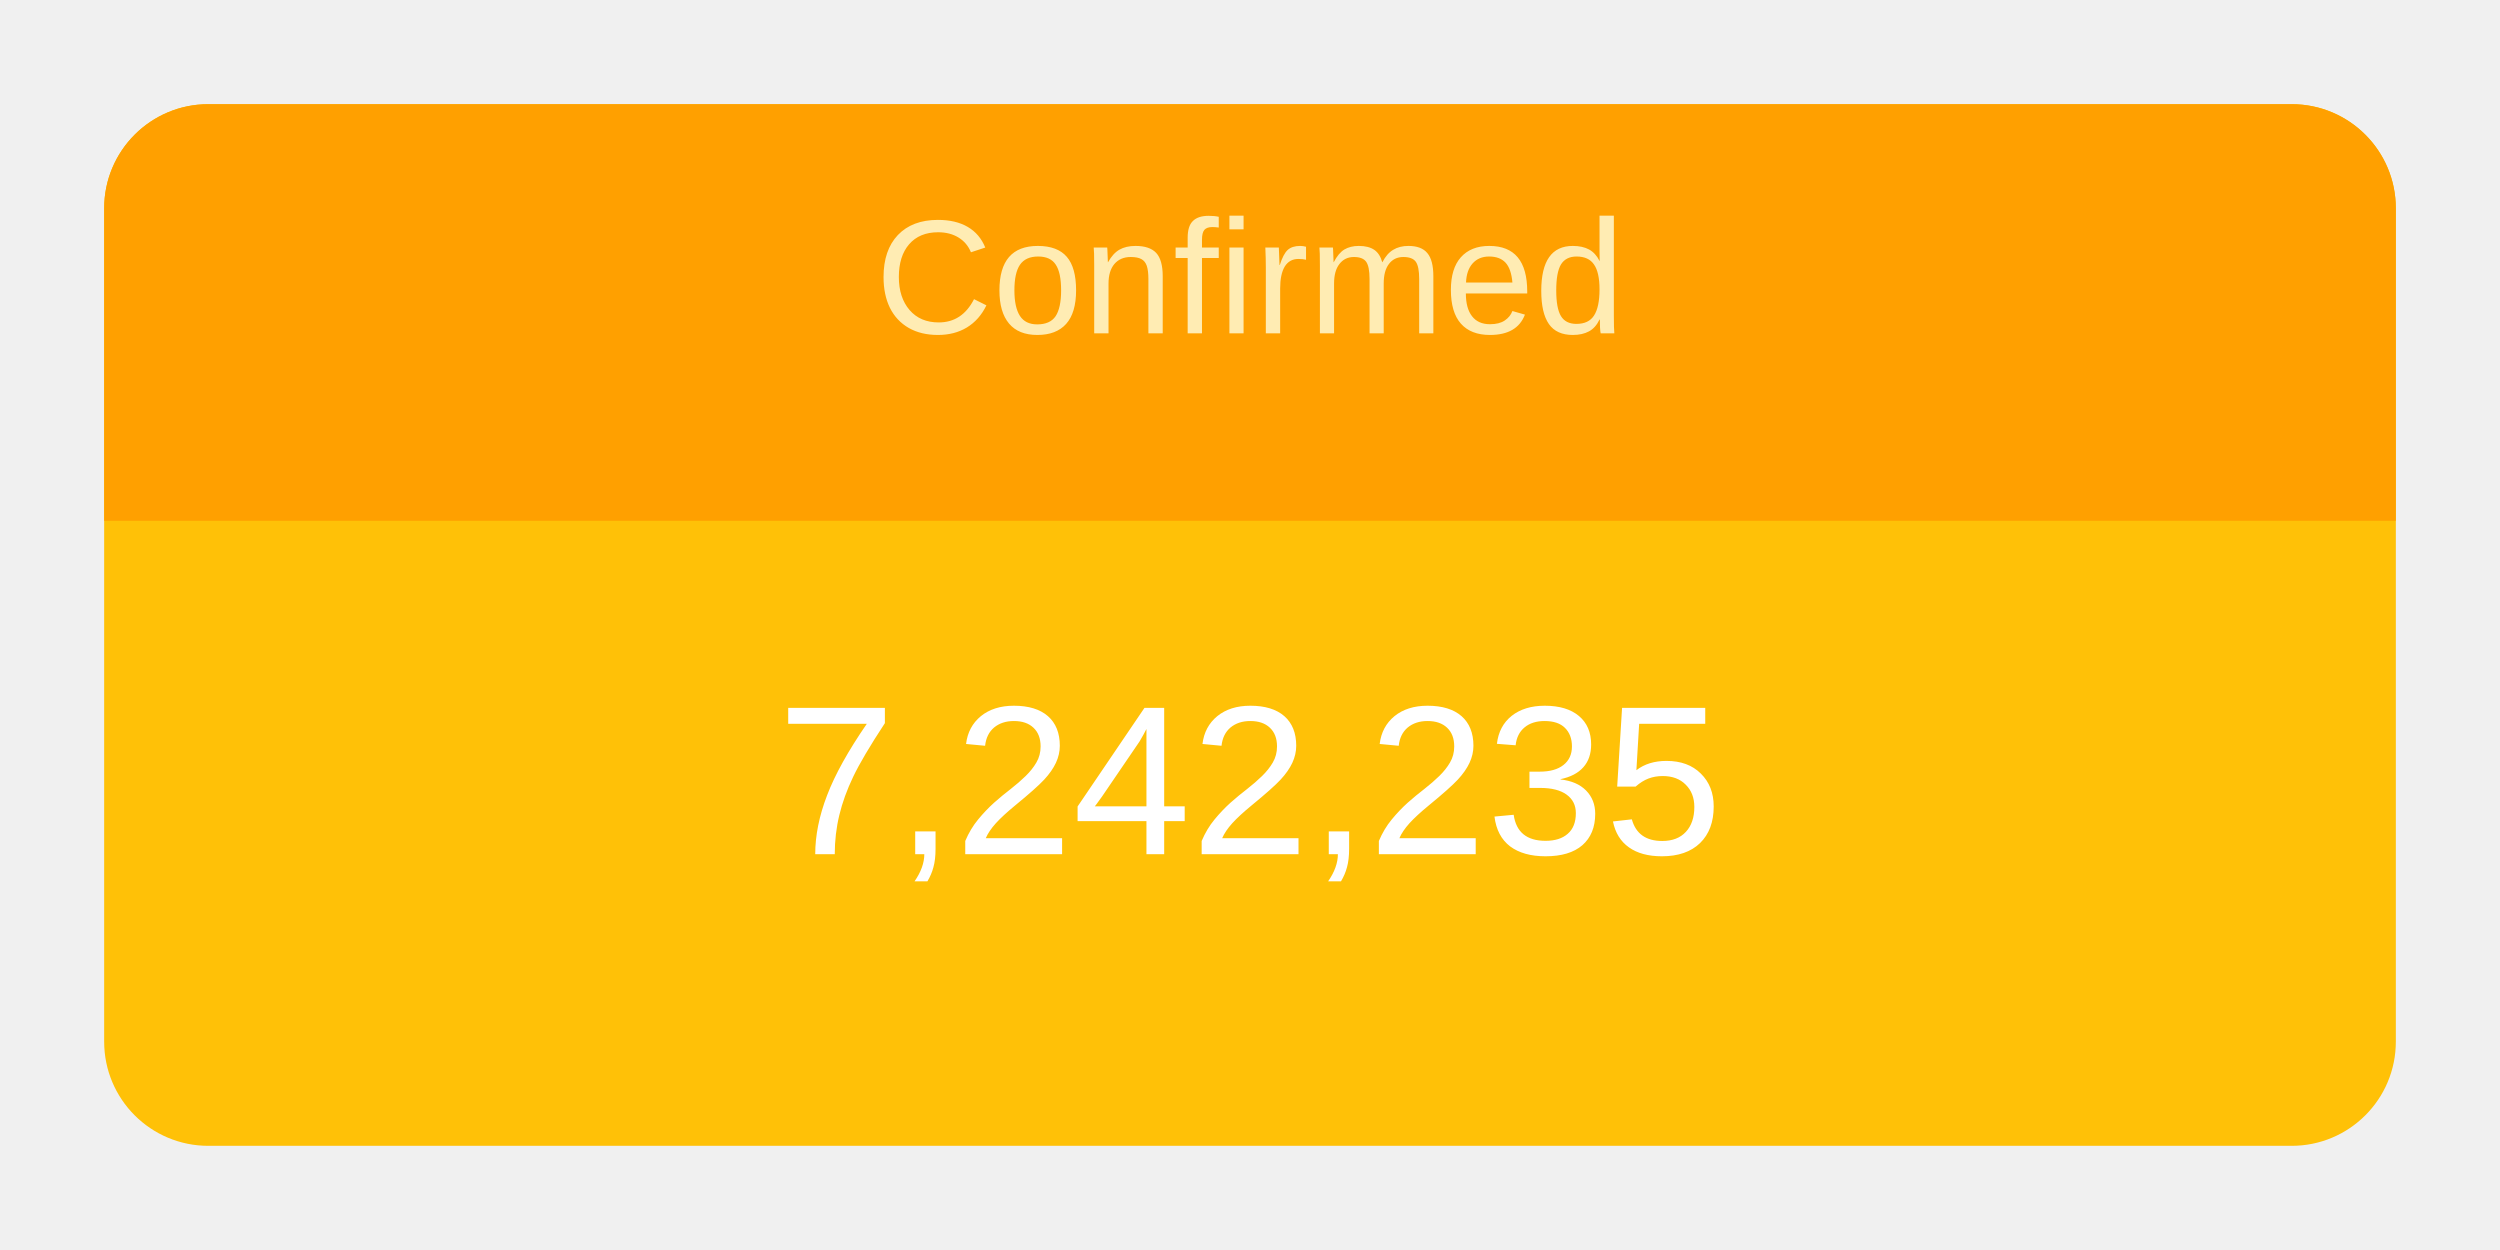
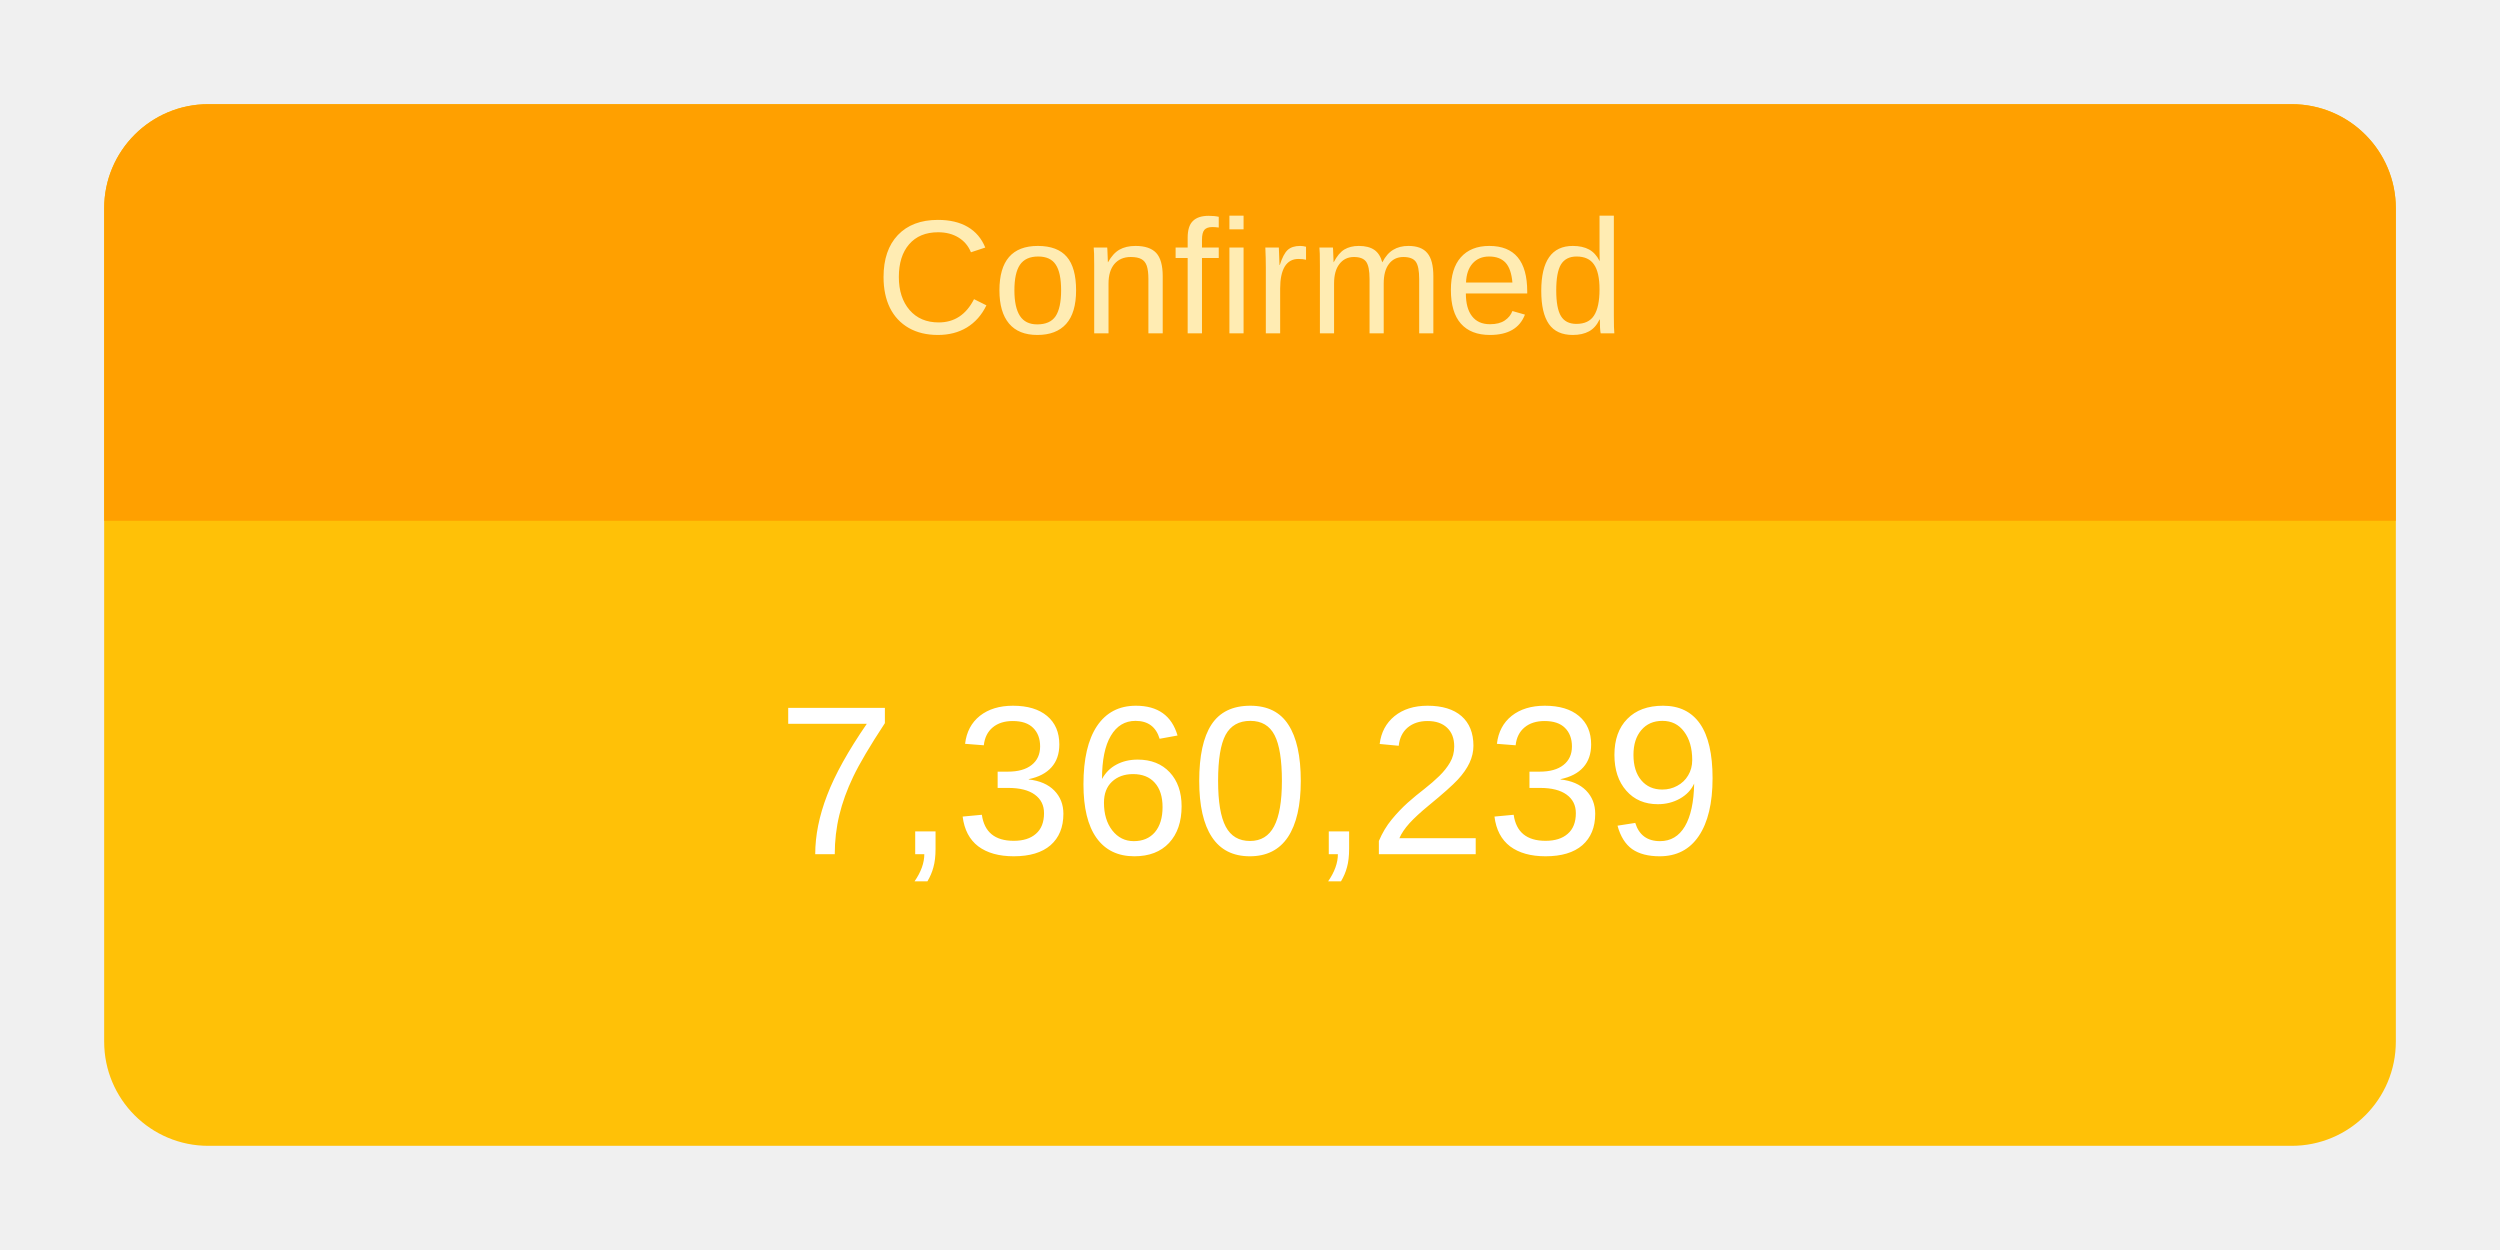
<svg xmlns="http://www.w3.org/2000/svg" height="120" viewBox="" width="240">
  <g transform="translate(10,10)">
    <rect rx="10" ry="10" width="220" height="100" style="fill: #ffc107; stroke-width: 5;" />
    <svg width="220" height="100">
      <text x="50%" y="72%" alignment-baseline="middle" text-anchor="middle" fill="white" font-size="1.7em" font-family="Arial, Helvetica, sans-serif">
-         7,242,235
+         7,360,239
      </text>
    </svg>
    <path fill="#FFA000" d=" M 210 0              a 10 10 0 0 1 10 10              v 30             h-220             v-30             a 10 10 0 0 1 10 -10" />
    <svg width="220" height="40">
      <text x="50%" y="55%" alignment-baseline="middle" text-anchor="middle" fill="#FFECB3" font-size="1.3em" font-family="Arial, Helvetica, sans-serif">
        Confirmed
      </text>
    </svg>
  </g>
</svg>
